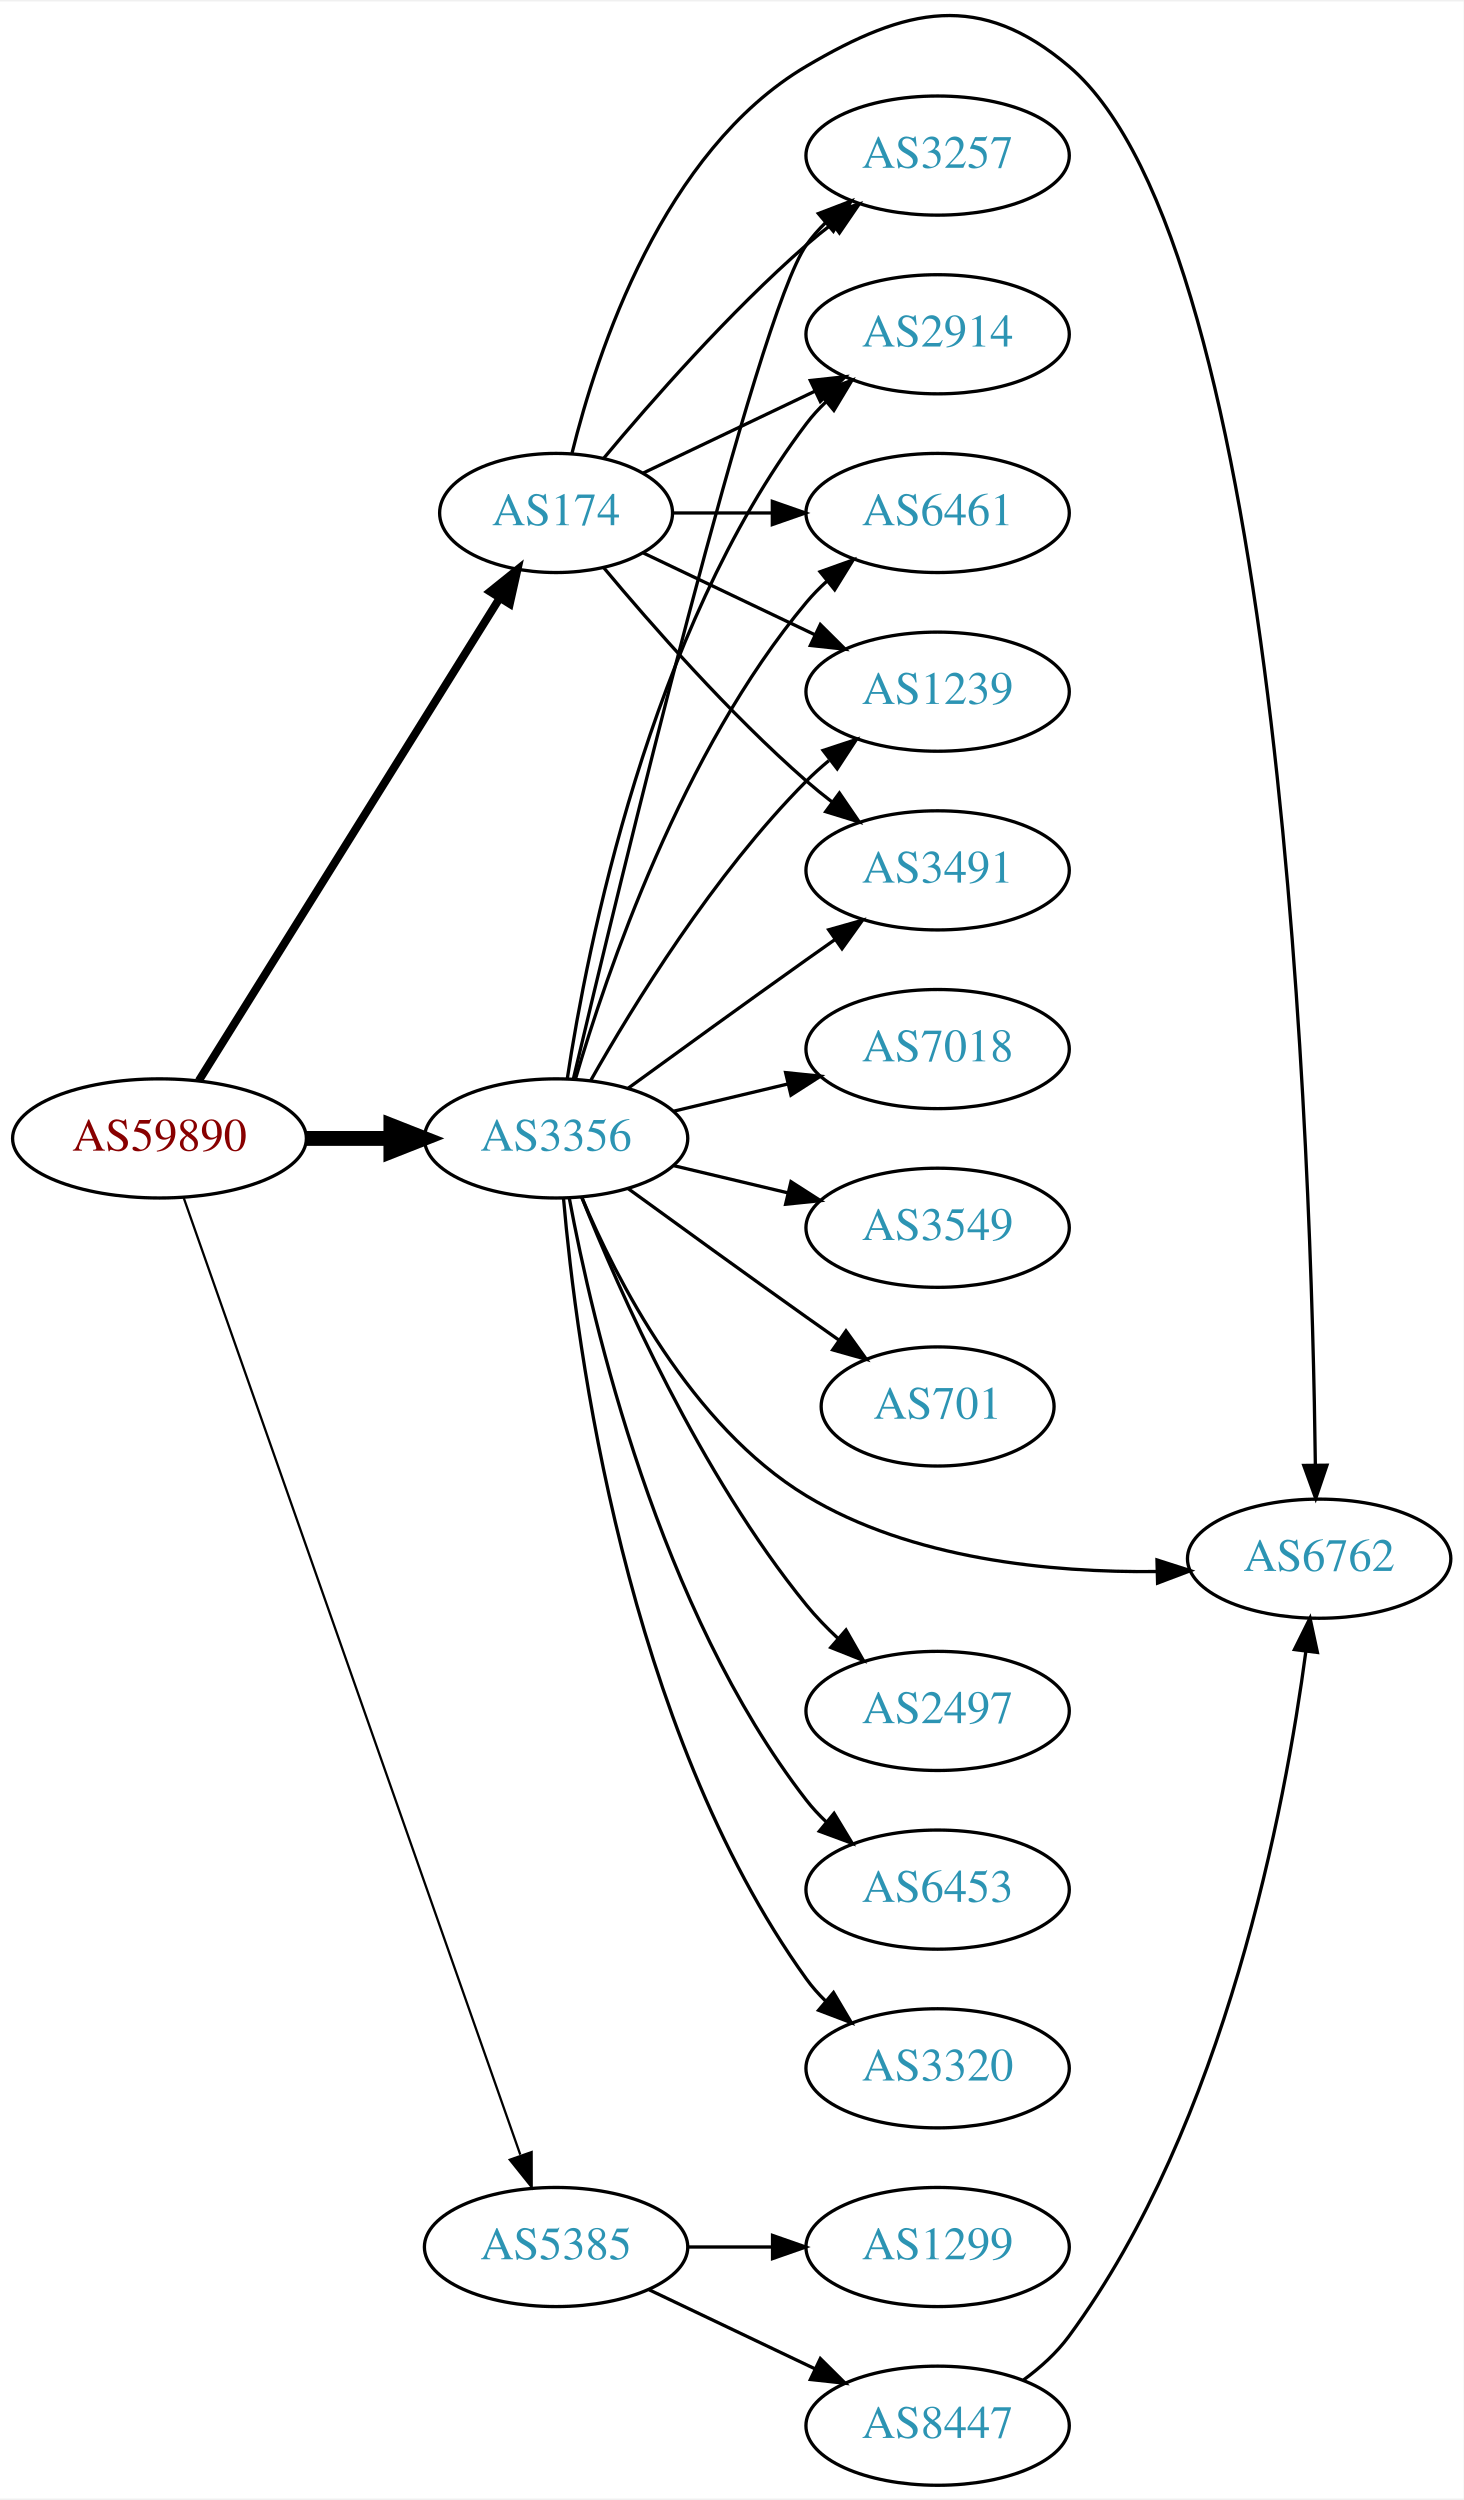
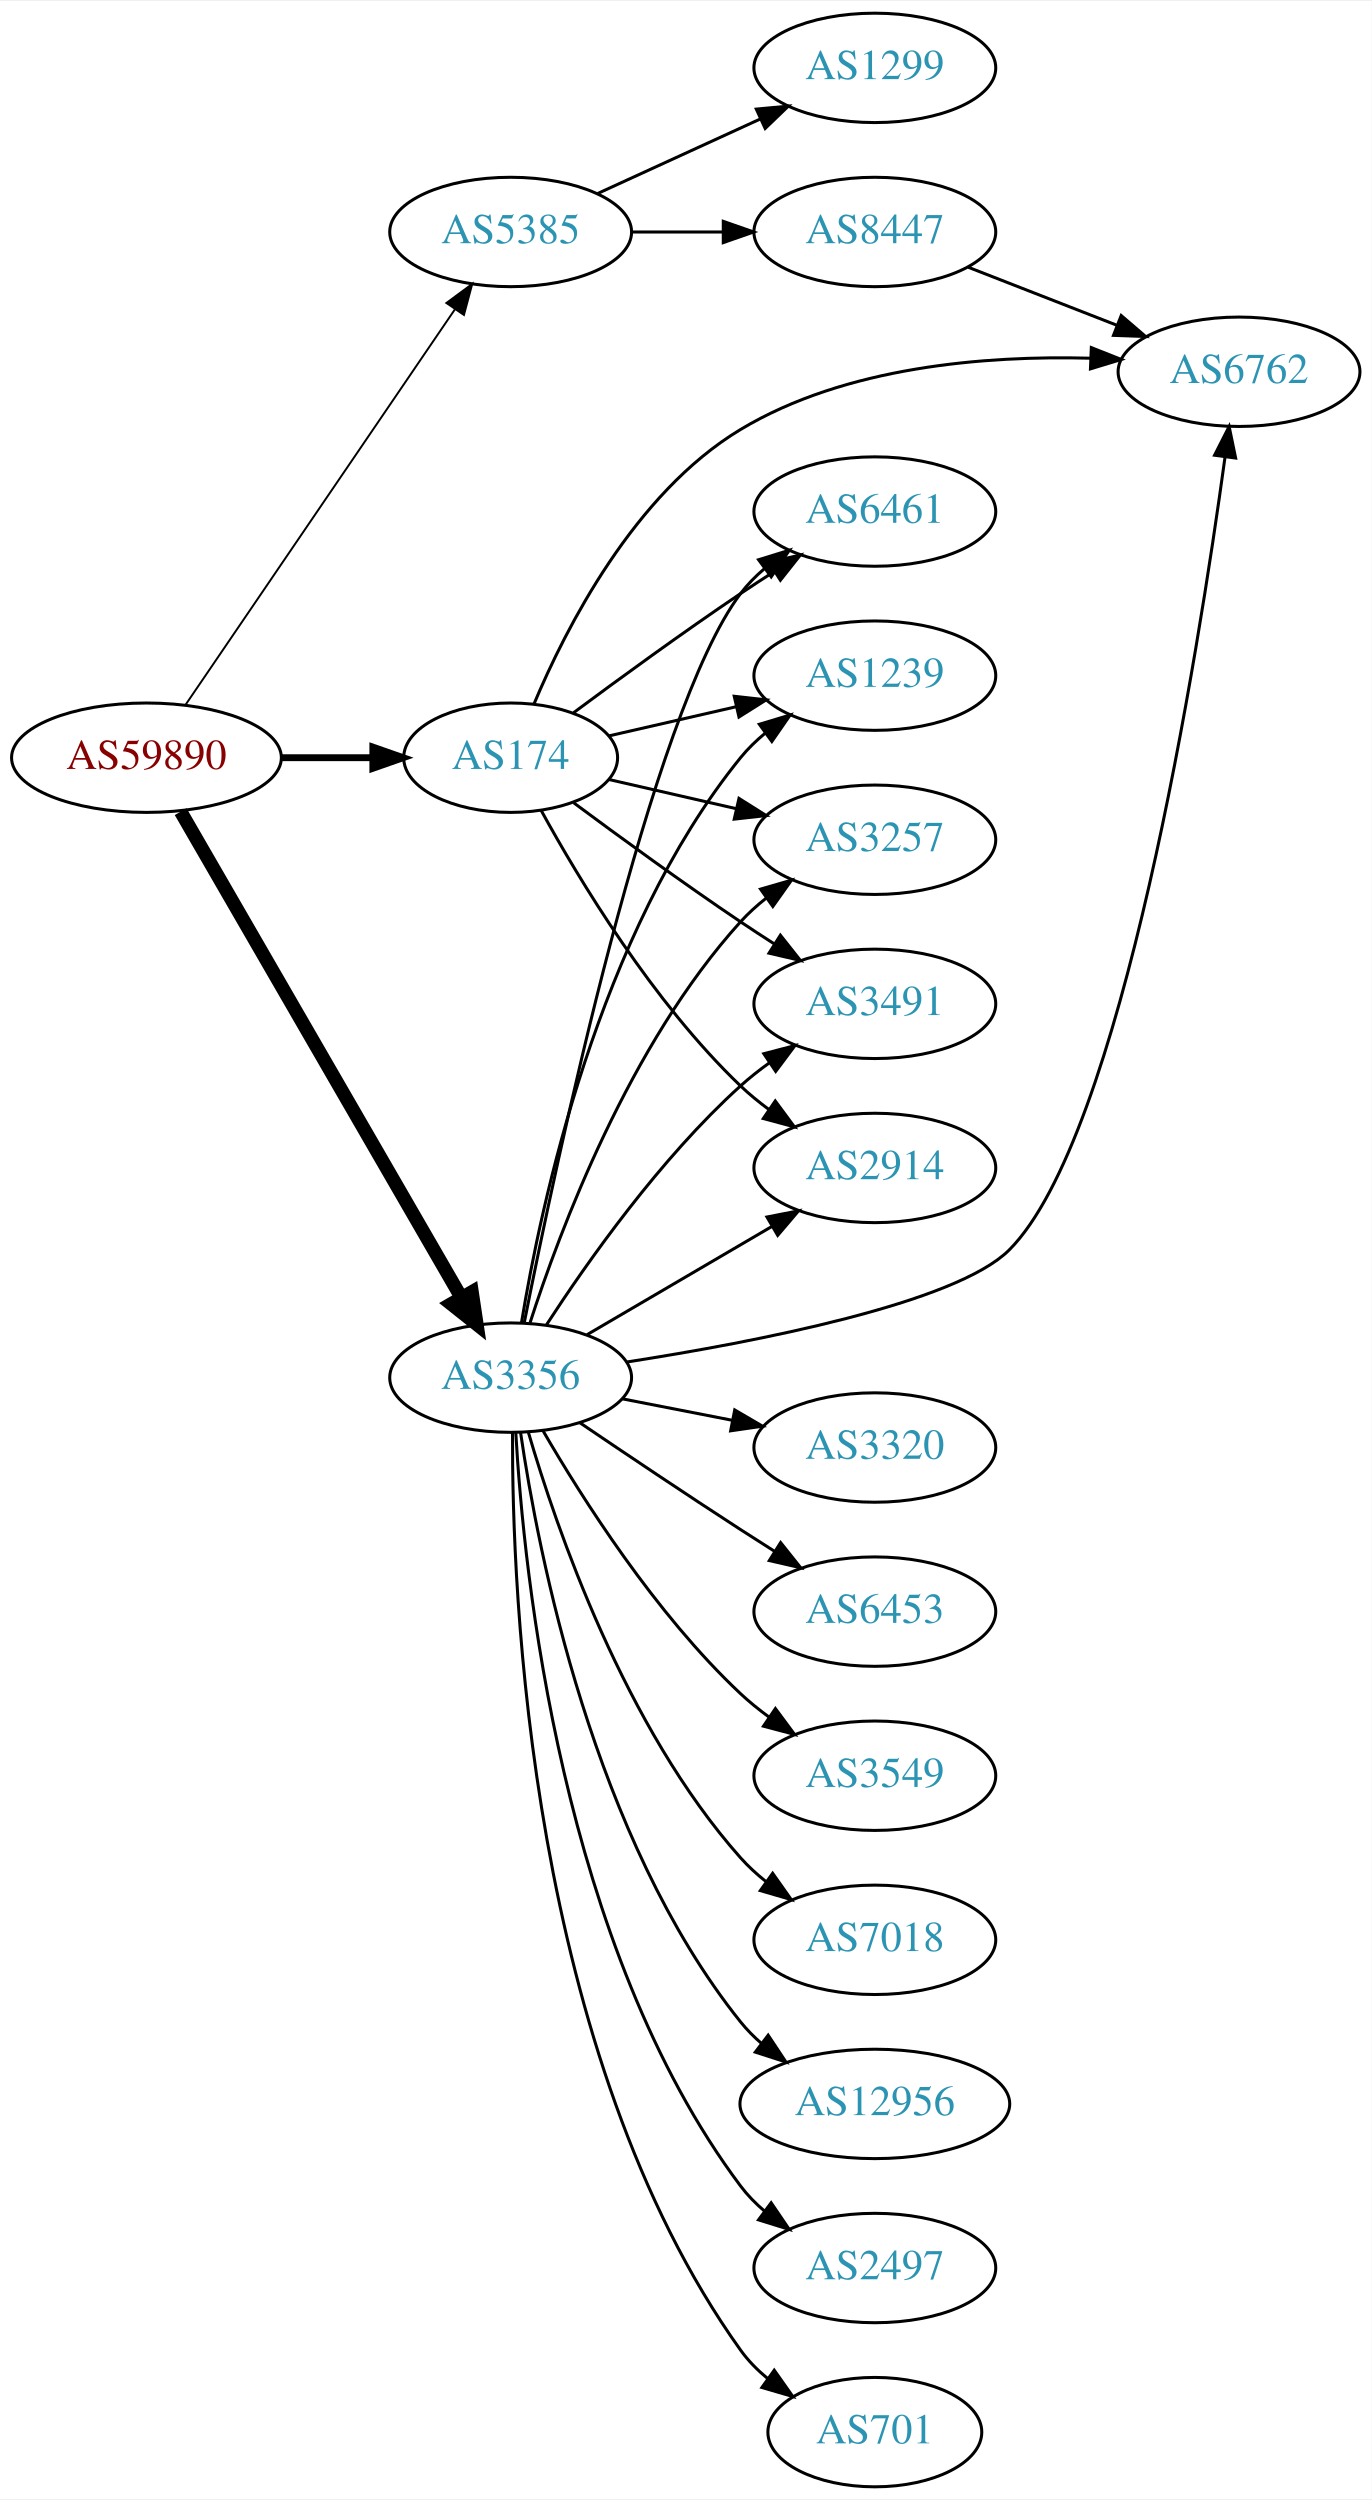
- <svg xmlns="http://www.w3.org/2000/svg" xmlns:xlink="http://www.w3.org/1999/xlink" width="442pt" height="755pt" viewBox="0.00 0.00 442.27 754.57">
-   <g id="graph0" class="graph" transform="scale(1 1) rotate(0) translate(4 750.567)">
-     <polygon fill="white" stroke="none" points="-4,4 -4,-750.567 438.271,-750.567 438.271,4 -4,4" />
+ <svg xmlns="http://www.w3.org/2000/svg" xmlns:xlink="http://www.w3.org/1999/xlink" width="451pt" height="822pt" viewBox="0.00 0.00 451.37 822.00">
+   <g id="graph0" class="graph" transform="scale(1 1) rotate(0) translate(4 818)">
+     <polygon fill="white" stroke="none" points="-4,4 -4,-818 447.37,-818 447.37,4 -4,4" />
    <g id="node1" class="node">
      <g id="a_node1">
        <a xlink:href="/asn/59890" xlink:title="AS59890 ~ Kabel-TV Lampert GmbH &amp; Co KG [AT]">
-           <ellipse fill="#ffffff" stroke="black" cx="44.196" cy="-407" rx="44.393" ry="18" />
-           <text text-anchor="middle" x="44.196" y="-403.3" font-family="Times,serif" font-size="14.00" fill="#880000">AS59890</text>
+           <ellipse fill="#ffffff" stroke="black" cx="44.196" cy="-569" rx="44.393" ry="18" />
+           <text text-anchor="middle" x="44.196" y="-565.3" font-family="Times,serif" font-size="14.00" fill="#880000">AS59890</text>
        </a>
      </g>
    </g>
    <g id="node2" class="node">
      <g id="a_node2">
        <a xlink:href="/asn/174" xlink:title="AS174 ~ Cogent Communications [US]">
-           <ellipse fill="#ffffff" stroke="black" cx="164.039" cy="-596" rx="35.194" ry="18" />
-           <text text-anchor="middle" x="164.039" y="-592.3" font-family="Times,serif" font-size="14.00" fill="#2c94b3">AS174</text>
+           <ellipse fill="#ffffff" stroke="black" cx="164.039" cy="-569" rx="35.194" ry="18" />
+           <text text-anchor="middle" x="164.039" y="-565.3" font-family="Times,serif" font-size="14.00" fill="#2c94b3">AS174</text>
        </a>
      </g>
    </g>
    <g id="edge1" class="edge">
-       <path fill="none" stroke="black" stroke-width="2.423" d="M56.071,-424.442C76.907,-457.859 122.546,-531.057 146.929,-570.163" />
-       <polygon fill="black" stroke="black" stroke-width="2.423" points="144.099,-572.239 152.36,-578.873 150.039,-568.536 144.099,-572.239" />
+       <path fill="none" stroke="black" stroke-width="2.25" d="M88.407,-569C98.255,-569 108.735,-569 118.632,-569" />
+       <polygon fill="black" stroke="black" stroke-width="2.25" points="118.684,-572.5 128.684,-569 118.684,-565.5 118.684,-572.5" />
    </g>
    <g id="node3" class="node">
      <g id="a_node3">
        <a xlink:href="/asn/3356" xlink:title="AS3356 ~ Level 3 Parent, LLC [US]">
-           <ellipse fill="#ffffff" stroke="black" cx="164.039" cy="-407" rx="39.794" ry="18" />
-           <text text-anchor="middle" x="164.039" y="-403.3" font-family="Times,serif" font-size="14.00" fill="#2c94b3">AS3356</text>
+           <ellipse fill="#ffffff" stroke="black" cx="164.039" cy="-365" rx="39.794" ry="18" />
+           <text text-anchor="middle" x="164.039" y="-361.3" font-family="Times,serif" font-size="14.00" fill="#2c94b3">AS3356</text>
        </a>
      </g>
    </g>
    <g id="edge2" class="edge">
-       <path fill="none" stroke="black" stroke-width="4.5" d="M88.407,-407C96.72,-407 105.482,-407 113.965,-407" />
-       <polygon fill="black" stroke="black" stroke-width="4.5" points="114.123,-410.938 124.123,-407 114.123,-403.063 114.123,-410.938" />
+       <path fill="none" stroke="black" stroke-width="4.5" d="M55.448,-551.253C76.219,-515.295 123.368,-433.675 147.77,-391.433" />
+       <polygon fill="black" stroke="black" stroke-width="4.5" points="151.302,-393.189 152.895,-382.561 144.483,-389.25 151.302,-393.189" />
    </g>
    <g id="node4" class="node">
      <g id="a_node4">
        <a xlink:href="/asn/5385" xlink:title="AS5385 ~ Russmedia IT GmbH [AT]">
-           <ellipse fill="#ffffff" stroke="black" cx="164.039" cy="-72" rx="39.794" ry="18" />
-           <text text-anchor="middle" x="164.039" y="-68.3" font-family="Times,serif" font-size="14.00" fill="#2c94b3">AS5385</text>
+           <ellipse fill="#ffffff" stroke="black" cx="164.039" cy="-742" rx="39.794" ry="18" />
+           <text text-anchor="middle" x="164.039" y="-738.3" font-family="Times,serif" font-size="14.00" fill="#2c94b3">AS5385</text>
        </a>
      </g>
    </g>
    <g id="edge3" class="edge">
-       <path fill="none" stroke="black" stroke-width="0.692" d="M51.532,-388.989C70.954,-333.776 129.761,-166.601 153.221,-99.909" />
-       <polygon fill="black" stroke="black" stroke-width="0.692" points="156.655,-100.695 156.672,-90.1 150.051,-98.372 156.655,-100.695" />
+       <path fill="none" stroke="black" stroke-width="0.643" d="M57.144,-586.54C78.074,-617.266 121.442,-680.934 145.683,-716.521" />
+       <polygon fill="black" stroke="black" stroke-width="0.643" points="142.886,-718.632 151.408,-724.926 148.671,-714.691 142.886,-718.632" />
    </g>
    <g id="node5" class="node">
      <g id="a_node5">
        <a xlink:href="/asn/2914" xlink:title="AS2914 ~ NTT America, Inc. [US]">
-           <ellipse fill="#ffffff" stroke="black" cx="279.332" cy="-650" rx="39.794" ry="18" />
-           <text text-anchor="middle" x="279.332" y="-646.3" font-family="Times,serif" font-size="14.00" fill="#2c94b3">AS2914</text>
+           <ellipse fill="#ffffff" stroke="black" cx="283.881" cy="-434" rx="39.794" ry="18" />
+           <text text-anchor="middle" x="283.881" y="-430.3" font-family="Times,serif" font-size="14.00" fill="#2c94b3">AS2914</text>
        </a>
      </g>
    </g>
    <g id="edge4" class="edge">
-       <path fill="none" stroke="black" d="M190.464,-608.119C205.766,-615.413 225.49,-624.814 242.372,-632.86" />
-       <polygon fill="black" stroke="black" points="240.879,-636.026 251.412,-637.169 243.891,-629.707 240.879,-636.026" />
+       <path fill="none" stroke="black" d="M174.065,-551.679C186.548,-528.9 210.837,-488.547 239.685,-461 242.553,-458.261 245.742,-455.653 249.051,-453.215" />
+       <polygon fill="black" stroke="black" points="251.114,-456.044 257.411,-447.523 247.175,-450.258 251.114,-456.044" />
    </g>
    <g id="node6" class="node">
      <g id="a_node6">
        <a xlink:href="/asn/6461" xlink:title="AS6461 ~ Zayo Bandwidth [US]">
-           <ellipse fill="#ffffff" stroke="black" cx="279.332" cy="-596" rx="39.794" ry="18" />
-           <text text-anchor="middle" x="279.332" y="-592.3" font-family="Times,serif" font-size="14.00" fill="#2c94b3">AS6461</text>
+           <ellipse fill="#ffffff" stroke="black" cx="283.881" cy="-650" rx="39.794" ry="18" />
+           <text text-anchor="middle" x="283.881" y="-646.3" font-family="Times,serif" font-size="14.00" fill="#2c94b3">AS6461</text>
        </a>
      </g>
    </g>
    <g id="edge5" class="edge">
-       <path fill="none" stroke="black" d="M199.338,-596C208.715,-596 219.065,-596 229.1,-596" />
-       <polygon fill="black" stroke="black" points="229.388,-599.5 239.388,-596 229.388,-592.5 229.388,-599.5" />
+       <path fill="none" stroke="black" d="M184.74,-583.81C199.642,-594.875 220.71,-610.228 239.685,-623 243.234,-625.389 246.984,-627.839 250.733,-630.242" />
+       <polygon fill="black" stroke="black" points="249.059,-633.325 259.381,-635.712 252.801,-627.409 249.059,-633.325" />
    </g>
    <g id="node7" class="node">
      <g id="a_node7">
-         <a xlink:href="/asn/6762" xlink:title="AS6762 ~ TELECOM ITALIA SPARKLE S.p.A. [IT]">
-           <ellipse fill="#ffffff" stroke="black" cx="394.625" cy="-280" rx="39.794" ry="18" />
-           <text text-anchor="middle" x="394.625" y="-276.3" font-family="Times,serif" font-size="14.00" fill="#2c94b3">AS6762</text>
+         <a xlink:href="/asn/1239" xlink:title="AS1239 ~ Sprint [US]">
+           <ellipse fill="#ffffff" stroke="black" cx="283.881" cy="-596" rx="39.794" ry="18" />
+           <text text-anchor="middle" x="283.881" y="-592.3" font-family="Times,serif" font-size="14.00" fill="#2c94b3">AS1239</text>
        </a>
      </g>
    </g>
    <g id="edge6" class="edge">
-       <path fill="none" stroke="black" d="M168.861,-614.101C176.388,-644.606 196.316,-705.423 239.685,-731 270.041,-748.902 292.101,-753.794 318.978,-731 383.684,-676.123 392.376,-398.32 393.483,-308.241" />
-       <polygon fill="black" stroke="black" points="396.983,-308.249 393.584,-298.214 389.983,-308.178 396.983,-308.249" />
+       <path fill="none" stroke="black" d="M196.309,-576.165C209.148,-579.106 224.253,-582.567 238.22,-585.767" />
+       <polygon fill="black" stroke="black" points="237.612,-589.219 248.141,-588.04 239.175,-582.395 237.612,-589.219" />
    </g>
    <g id="node8" class="node">
      <g id="a_node8">
-         <a xlink:href="/asn/1239" xlink:title="AS1239 ~ Sprint [US]">
-           <ellipse fill="#ffffff" stroke="black" cx="279.332" cy="-542" rx="39.794" ry="18" />
-           <text text-anchor="middle" x="279.332" y="-538.3" font-family="Times,serif" font-size="14.00" fill="#2c94b3">AS1239</text>
+         <a xlink:href="/asn/3257" xlink:title="AS3257 ~ GTT [DE]">
+           <ellipse fill="#ffffff" stroke="black" cx="283.881" cy="-542" rx="39.794" ry="18" />
+           <text text-anchor="middle" x="283.881" y="-538.3" font-family="Times,serif" font-size="14.00" fill="#2c94b3">AS3257</text>
        </a>
      </g>
    </g>
    <g id="edge7" class="edge">
-       <path fill="none" stroke="black" d="M190.464,-583.881C205.766,-576.587 225.49,-567.186 242.372,-559.14" />
-       <polygon fill="black" stroke="black" points="243.891,-562.293 251.412,-554.831 240.879,-555.974 243.891,-562.293" />
+       <path fill="none" stroke="black" d="M196.309,-561.835C209.148,-558.894 224.253,-555.433 238.22,-552.233" />
+       <polygon fill="black" stroke="black" points="239.175,-555.605 248.141,-549.96 237.612,-548.781 239.175,-555.605" />
    </g>
    <g id="node9" class="node">
      <g id="a_node9">
-         <a xlink:href="/asn/3491" xlink:title="AS3491 ~ PCCW Global, Inc. [US]">
-           <ellipse fill="#ffffff" stroke="black" cx="279.332" cy="-488" rx="39.794" ry="18" />
-           <text text-anchor="middle" x="279.332" y="-484.3" font-family="Times,serif" font-size="14.00" fill="#2c94b3">AS3491</text>
+         <a xlink:href="/asn/6762" xlink:title="AS6762 ~ TELECOM ITALIA SPARKLE S.p.A. [IT]">
+           <ellipse fill="#ffffff" stroke="black" cx="403.724" cy="-696" rx="39.794" ry="18" />
+           <text text-anchor="middle" x="403.724" y="-692.3" font-family="Times,serif" font-size="14.00" fill="#2c94b3">AS6762</text>
        </a>
      </g>
    </g>
    <g id="edge8" class="edge">
-       <path fill="none" stroke="black" d="M178.404,-579.501C192.659,-562.404 216.354,-535.381 239.685,-515 242.151,-512.846 244.789,-510.706 247.487,-508.628" />
-       <polygon fill="black" stroke="black" points="249.66,-511.375 255.641,-502.63 245.512,-505.736 249.66,-511.375" />
+       <path fill="none" stroke="black" d="M171.744,-586.732C182.152,-611.558 204.713,-655.988 239.685,-677 274.219,-697.748 320.333,-701.375 354.706,-700.463" />
+       <polygon fill="black" stroke="black" points="355.12,-703.949 364.97,-700.048 354.837,-696.955 355.12,-703.949" />
    </g>
    <g id="node10" class="node">
      <g id="a_node10">
-         <a xlink:href="/asn/3257" xlink:title="AS3257 ~ GTT [DE]">
-           <ellipse fill="#ffffff" stroke="black" cx="279.332" cy="-704" rx="39.794" ry="18" />
-           <text text-anchor="middle" x="279.332" y="-700.3" font-family="Times,serif" font-size="14.00" fill="#2c94b3">AS3257</text>
+         <a xlink:href="/asn/3491" xlink:title="AS3491 ~ PCCW Global, Inc. [US]">
+           <ellipse fill="#ffffff" stroke="black" cx="283.881" cy="-488" rx="39.794" ry="18" />
+           <text text-anchor="middle" x="283.881" y="-484.3" font-family="Times,serif" font-size="14.00" fill="#2c94b3">AS3491</text>
        </a>
      </g>
    </g>
    <g id="edge9" class="edge">
-       <path fill="none" stroke="black" d="M178.404,-612.499C192.659,-629.596 216.354,-656.619 239.685,-677 242.151,-679.154 244.789,-681.294 247.487,-683.372" />
-       <polygon fill="black" stroke="black" points="245.512,-686.264 255.641,-689.37 249.66,-680.625 245.512,-686.264" />
-     </g>
-     <g id="edge18" class="edge">
-       <path fill="none" stroke="black" d="M167.415,-424.986C173.389,-464.422 192.1,-559.995 239.685,-623 241.442,-625.327 243.459,-627.529 245.629,-629.596" />
-       <polygon fill="black" stroke="black" points="243.513,-632.389 253.441,-636.088 247.987,-627.005 243.513,-632.389" />
-     </g>
-     <g id="edge20" class="edge">
-       <path fill="none" stroke="black" d="M169.913,-425.002C179.227,-456.844 202.043,-523.981 239.685,-569 241.555,-571.237 243.654,-573.374 245.88,-575.396" />
-       <polygon fill="black" stroke="black" points="243.823,-578.234 253.799,-581.804 248.227,-572.793 243.823,-578.234" />
+       <path fill="none" stroke="black" d="M184.74,-554.19C199.642,-543.125 220.71,-527.772 239.685,-515 243.234,-512.611 246.984,-510.161 250.733,-507.758" />
+       <polygon fill="black" stroke="black" points="252.801,-510.591 259.381,-502.288 249.059,-504.675 252.801,-510.591" />
+     </g>
+     <g id="edge16" class="edge">
+       <path fill="none" stroke="black" d="M189.17,-379.13C206.726,-389.409 230.7,-403.447 250.005,-414.75" />
+       <polygon fill="black" stroke="black" points="248.384,-417.857 258.782,-419.889 251.921,-411.816 248.384,-417.857" />
+     </g>
+     <g id="edge22" class="edge">
+       <path fill="none" stroke="black" d="M168.545,-383.213C178.85,-435.348 210.176,-583.932 239.685,-623 241.95,-625.999 244.654,-628.747 247.588,-631.243" />
+       <polygon fill="black" stroke="black" points="245.626,-634.145 255.75,-637.267 249.783,-628.513 245.626,-634.145" />
    </g>
    <g id="edge21" class="edge">
-       <path fill="none" stroke="black" d="M171.763,-389.301C182.195,-364.513 204.784,-320.13 239.685,-299 271.384,-279.808 313.483,-275.759 345.643,-276.118" />
-       <polygon fill="black" stroke="black" points="345.623,-279.619 355.71,-276.376 345.803,-272.621 345.623,-279.619" />
-     </g>
-     <g id="edge19" class="edge">
-       <path fill="none" stroke="black" d="M174.498,-424.49C187.28,-447.096 211.712,-486.886 239.685,-515 241.796,-517.121 244.092,-519.188 246.477,-521.171" />
-       <polygon fill="black" stroke="black" points="244.73,-524.242 254.793,-527.556 248.993,-518.69 244.73,-524.242" />
+       <path fill="none" stroke="black" d="M167.601,-383.027C173.813,-421.143 192.765,-511.152 239.685,-569 242.053,-571.919 244.825,-574.613 247.802,-577.076" />
+       <polygon fill="black" stroke="black" points="245.877,-580.004 256.023,-583.054 249.993,-574.342 245.877,-580.004" />
+     </g>
+     <g id="edge14" class="edge">
+       <path fill="none" stroke="black" d="M170.417,-383.038C180.149,-413.249 203.13,-474.72 239.685,-515 242.211,-517.783 245.089,-520.387 248.132,-522.793" />
+       <polygon fill="black" stroke="black" points="246.265,-525.759 256.446,-528.691 250.315,-520.05 246.265,-525.759" />
+     </g>
+     <g id="edge10" class="edge">
+       <path fill="none" stroke="black" d="M202.3,-370.147C244.762,-376.754 310.555,-389.489 328.077,-407 365.142,-444.041 390.232,-602.924 399.134,-668.02" />
+       <polygon fill="black" stroke="black" points="395.672,-668.536 400.47,-677.982 402.61,-667.606 395.672,-668.536" />
    </g>
    <g id="edge17" class="edge">
-       <path fill="none" stroke="black" d="M185.887,-422.222C200.821,-433.091 221.435,-448.025 239.685,-461 242.506,-463.005 245.449,-465.085 248.397,-467.159" />
-       <polygon fill="black" stroke="black" points="246.424,-470.05 256.621,-472.926 250.443,-464.319 246.424,-470.05" />
-     </g>
-     <g id="edge14" class="edge">
-       <path fill="none" stroke="black" d="M169.289,-425.101C182.791,-482.169 224.701,-655.803 239.685,-677 241.368,-679.381 243.331,-681.622 245.464,-683.716" />
-       <polygon fill="black" stroke="black" points="243.31,-686.478 253.207,-690.259 247.828,-681.132 243.31,-686.478" />
+       <path fill="none" stroke="black" d="M175.866,-382.443C189.152,-402.913 213.199,-437.093 239.685,-461 242.629,-463.657 245.867,-466.212 249.206,-468.619" />
+       <polygon fill="black" stroke="black" points="247.352,-471.59 257.602,-474.27 251.261,-465.783 247.352,-471.59" />
    </g>
    <g id="node11" class="node">
      <g id="a_node11">
-         <a xlink:href="/asn/2497" xlink:title="AS2497 ~ Internet Initiative Japan Inc. [JP]">
-           <ellipse fill="#ffffff" stroke="black" cx="279.332" cy="-234" rx="39.794" ry="18" />
-           <text text-anchor="middle" x="279.332" y="-230.3" font-family="Times,serif" font-size="14.00" fill="#2c94b3">AS2497</text>
-         </a>
-       </g>
-     </g>
-     <g id="edge10" class="edge">
-       <path fill="none" stroke="black" d="M171.798,-389.195C183.029,-361.077 207.518,-305.531 239.685,-266 242.546,-262.484 245.84,-259.076 249.274,-255.876" />
-       <polygon fill="black" stroke="black" points="251.65,-258.449 256.898,-249.245 247.056,-253.167 251.65,-258.449" />
+         <a xlink:href="/asn/3320" xlink:title="AS3320 ~ DTAG [DE]">
+           <ellipse fill="#ffffff" stroke="black" cx="283.881" cy="-342" rx="39.794" ry="18" />
+           <text text-anchor="middle" x="283.881" y="-338.3" font-family="Times,serif" font-size="14.00" fill="#2c94b3">AS3320</text>
+         </a>
+       </g>
+     </g>
+     <g id="edge11" class="edge">
+       <path fill="none" stroke="black" d="M200.715,-358.037C212.147,-355.806 224.968,-353.303 237.022,-350.951" />
+       <polygon fill="black" stroke="black" points="237.775,-354.37 246.919,-349.019 236.434,-347.499 237.775,-354.37" />
    </g>
    <g id="node12" class="node">
      <g id="a_node12">
        <a xlink:href="/asn/6453" xlink:title="AS6453 ~ TATA COMMUNICATIONS (AMERICA) INC [US]">
-           <ellipse fill="#ffffff" stroke="black" cx="279.332" cy="-180" rx="39.794" ry="18" />
-           <text text-anchor="middle" x="279.332" y="-176.3" font-family="Times,serif" font-size="14.00" fill="#2c94b3">AS6453</text>
-         </a>
-       </g>
-     </g>
-     <g id="edge11" class="edge">
-       <path fill="none" stroke="black" d="M168.034,-388.94C174.973,-351.597 195.086,-264.572 239.685,-207 241.471,-204.695 243.508,-202.509 245.692,-200.452" />
-       <polygon fill="black" stroke="black" points="248.048,-203.046 253.531,-193.981 243.591,-197.648 248.048,-203.046" />
+           <ellipse fill="#ffffff" stroke="black" cx="283.881" cy="-288" rx="39.794" ry="18" />
+           <text text-anchor="middle" x="283.881" y="-284.3" font-family="Times,serif" font-size="14.00" fill="#2c94b3">AS6453</text>
+         </a>
+       </g>
+     </g>
+     <g id="edge12" class="edge">
+       <path fill="none" stroke="black" d="M186.803,-350.159C201.629,-340.114 221.745,-326.611 239.685,-315 243.277,-312.675 247.053,-310.265 250.817,-307.885" />
+       <polygon fill="black" stroke="black" points="252.877,-310.724 259.481,-302.439 249.152,-304.797 252.877,-310.724" />
    </g>
    <g id="node13" class="node">
      <g id="a_node13">
-         <a xlink:href="/asn/3320" xlink:title="AS3320 ~ DTAG [DE]">
-           <ellipse fill="#ffffff" stroke="black" cx="279.332" cy="-126" rx="39.794" ry="18" />
-           <text text-anchor="middle" x="279.332" y="-122.3" font-family="Times,serif" font-size="14.00" fill="#2c94b3">AS3320</text>
-         </a>
-       </g>
-     </g>
-     <g id="edge12" class="edge">
-       <path fill="none" stroke="black" d="M166.28,-388.915C170.119,-344.649 185.08,-228.939 239.685,-153 241.387,-150.633 243.364,-148.401 245.506,-146.314" />
-       <polygon fill="black" stroke="black" points="247.869,-148.9 253.267,-139.784 243.362,-143.544 247.869,-148.9" />
+         <a xlink:href="/asn/3549" xlink:title="AS3549 ~ Level 3 Parent, LLC [US]">
+           <ellipse fill="#ffffff" stroke="black" cx="283.881" cy="-234" rx="39.794" ry="18" />
+           <text text-anchor="middle" x="283.881" y="-230.3" font-family="Times,serif" font-size="14.00" fill="#2c94b3">AS3549</text>
+         </a>
+       </g>
+     </g>
+     <g id="edge13" class="edge">
+       <path fill="none" stroke="black" d="M174.647,-347.588C187.412,-325.552 211.643,-287.305 239.685,-261 242.578,-258.287 245.782,-255.696 249.101,-253.267" />
+       <polygon fill="black" stroke="black" points="251.161,-256.098 257.472,-247.588 247.232,-250.306 251.161,-256.098" />
    </g>
    <g id="node14" class="node">
      <g id="a_node14">
        <a xlink:href="/asn/7018" xlink:title="AS7018 ~ AT&amp;T Services, Inc. [US]">
-           <ellipse fill="#ffffff" stroke="black" cx="279.332" cy="-434" rx="39.794" ry="18" />
-           <text text-anchor="middle" x="279.332" y="-430.3" font-family="Times,serif" font-size="14.00" fill="#2c94b3">AS7018</text>
-         </a>
-       </g>
-     </g>
-     <g id="edge13" class="edge">
-       <path fill="none" stroke="black" d="M199.646,-415.248C210.517,-417.838 222.671,-420.735 234.114,-423.462" />
-       <polygon fill="black" stroke="black" points="233.397,-426.889 243.936,-425.803 235.02,-420.08 233.397,-426.889" />
+           <ellipse fill="#ffffff" stroke="black" cx="283.881" cy="-180" rx="39.794" ry="18" />
+           <text text-anchor="middle" x="283.881" y="-176.3" font-family="Times,serif" font-size="14.00" fill="#2c94b3">AS7018</text>
+         </a>
+       </g>
+     </g>
+     <g id="edge15" class="edge">
+       <path fill="none" stroke="black" d="M169.873,-347.003C179.056,-315.549 201.587,-249.851 239.685,-207 242.183,-204.191 245.041,-201.571 248.073,-199.154" />
+       <polygon fill="black" stroke="black" points="250.257,-201.894 256.37,-193.24 246.195,-196.194 250.257,-201.894" />
    </g>
    <g id="node15" class="node">
      <g id="a_node15">
-         <a xlink:href="/asn/3549" xlink:title="AS3549 ~ Level 3 Parent, LLC [US]">
-           <ellipse fill="#ffffff" stroke="black" cx="279.332" cy="-380" rx="39.794" ry="18" />
-           <text text-anchor="middle" x="279.332" y="-376.3" font-family="Times,serif" font-size="14.00" fill="#2c94b3">AS3549</text>
-         </a>
-       </g>
-     </g>
-     <g id="edge15" class="edge">
-       <path fill="none" stroke="black" d="M199.646,-398.752C210.517,-396.162 222.671,-393.265 234.114,-390.538" />
-       <polygon fill="black" stroke="black" points="235.02,-393.92 243.936,-388.197 233.397,-387.111 235.02,-393.92" />
+         <a xlink:href="/asn/12956" xlink:title="AS12956 ~ TELXIUS [ES]">
+           <ellipse fill="#ffffff" stroke="black" cx="283.881" cy="-126" rx="44.393" ry="18" />
+           <text text-anchor="middle" x="283.881" y="-122.3" font-family="Times,serif" font-size="14.00" fill="#2c94b3">AS12956</text>
+         </a>
+       </g>
+     </g>
+     <g id="edge18" class="edge">
+       <path fill="none" stroke="black" d="M167.316,-346.868C173.053,-307.618 191.262,-213.453 239.685,-153 241.731,-150.446 244.088,-148.066 246.623,-145.864" />
+       <polygon fill="black" stroke="black" points="248.777,-148.623 254.63,-139.791 244.547,-143.045 248.777,-148.623" />
    </g>
    <g id="node16" class="node">
      <g id="a_node16">
-         <a xlink:href="/asn/701" xlink:title="AS701 ~ UUNET [US]">
-           <ellipse fill="#ffffff" stroke="black" cx="279.332" cy="-326" rx="35.194" ry="18" />
-           <text text-anchor="middle" x="279.332" y="-322.3" font-family="Times,serif" font-size="14.00" fill="#2c94b3">AS701</text>
-         </a>
-       </g>
-     </g>
-     <g id="edge16" class="edge">
-       <path fill="none" stroke="black" d="M185.887,-391.778C200.821,-380.909 221.435,-365.975 239.685,-353 242.895,-350.718 246.264,-348.339 249.619,-345.982" />
-       <polygon fill="black" stroke="black" points="251.647,-348.834 257.83,-340.23 247.631,-343.101 251.647,-348.834" />
+         <a xlink:href="/asn/2497" xlink:title="AS2497 ~ Internet Initiative Japan Inc. [JP]">
+           <ellipse fill="#ffffff" stroke="black" cx="283.881" cy="-72" rx="39.794" ry="18" />
+           <text text-anchor="middle" x="283.881" y="-68.3" font-family="Times,serif" font-size="14.00" fill="#2c94b3">AS2497</text>
+         </a>
+       </g>
+     </g>
+     <g id="edge19" class="edge">
+       <path fill="none" stroke="black" d="M165.728,-346.905C168.331,-300.929 180.738,-177.699 239.685,-99 241.938,-95.992 244.634,-93.238 247.563,-90.737" />
+       <polygon fill="black" stroke="black" points="249.758,-93.468 255.718,-84.708 245.596,-87.839 249.758,-93.468" />
    </g>
    <g id="node17" class="node">
      <g id="a_node17">
-         <a xlink:href="/asn/8447" xlink:title="AS8447 ~ A1 Telekom Austria AG [AT]">
-           <ellipse fill="#ffffff" stroke="black" cx="279.332" cy="-18" rx="39.794" ry="18" />
-           <text text-anchor="middle" x="279.332" y="-14.3" font-family="Times,serif" font-size="14.00" fill="#2c94b3">AS8447</text>
-         </a>
-       </g>
-     </g>
-     <g id="edge22" class="edge">
-       <path fill="none" stroke="black" d="M192.175,-59.066C207.169,-51.919 225.99,-42.948 242.213,-35.215" />
-       <polygon fill="black" stroke="black" points="243.895,-38.291 251.417,-30.829 240.884,-31.972 243.895,-38.291" />
+         <a xlink:href="/asn/701" xlink:title="AS701 ~ UUNET [US]">
+           <ellipse fill="#ffffff" stroke="black" cx="283.881" cy="-18" rx="35.194" ry="18" />
+           <text text-anchor="middle" x="283.881" y="-14.3" font-family="Times,serif" font-size="14.00" fill="#2c94b3">AS701</text>
+         </a>
+       </g>
+     </g>
+     <g id="edge20" class="edge">
+       <path fill="none" stroke="black" d="M164.653,-346.785C164.443,-294.627 170.179,-142.223 239.685,-45 242.173,-41.52 245.263,-38.391 248.639,-35.604" />
+       <polygon fill="black" stroke="black" points="250.778,-38.378 256.886,-29.721 246.713,-32.679 250.778,-38.378" />
    </g>
    <g id="node18" class="node">
      <g id="a_node18">
        <a xlink:href="/asn/1299" xlink:title="AS1299 ~ Telia Carrier [EU]">
-           <ellipse fill="#ffffff" stroke="black" cx="279.332" cy="-72" rx="39.794" ry="18" />
-           <text text-anchor="middle" x="279.332" y="-68.3" font-family="Times,serif" font-size="14.00" fill="#2c94b3">AS1299</text>
+           <ellipse fill="#ffffff" stroke="black" cx="283.881" cy="-796" rx="39.794" ry="18" />
+           <text text-anchor="middle" x="283.881" y="-792.3" font-family="Times,serif" font-size="14.00" fill="#2c94b3">AS1299</text>
        </a>
      </g>
    </g>
    <g id="edge23" class="edge">
-       <path fill="none" stroke="black" d="M203.711,-72C211.914,-72 220.678,-72 229.21,-72" />
-       <polygon fill="black" stroke="black" points="229.449,-75.5 239.449,-72 229.449,-68.5 229.449,-75.5" />
+       <path fill="none" stroke="black" d="M192.667,-754.661C208.624,-761.973 228.895,-771.261 246.178,-779.181" />
+       <polygon fill="black" stroke="black" points="244.876,-782.435 255.425,-783.419 247.793,-776.071 244.876,-782.435" />
+     </g>
+     <g id="node19" class="node">
+       <g id="a_node19">
+         <a xlink:href="/asn/8447" xlink:title="AS8447 ~ A1 Telekom Austria AG [AT]">
+           <ellipse fill="#ffffff" stroke="black" cx="283.881" cy="-742" rx="39.794" ry="18" />
+           <text text-anchor="middle" x="283.881" y="-738.3" font-family="Times,serif" font-size="14.00" fill="#2c94b3">AS8447</text>
+         </a>
+       </g>
    </g>
    <g id="edge24" class="edge">
-       <path fill="none" stroke="black" d="M305.315,-31.843C310.388,-35.574 315.292,-39.989 318.978,-45 366.399,-109.459 384.368,-205.088 390.612,-251.993" />
-       <polygon fill="black" stroke="black" points="387.153,-252.541 391.866,-262.03 394.099,-251.673 387.153,-252.541" />
+       <path fill="none" stroke="black" d="M203.951,-742C213.505,-742 223.854,-742 233.817,-742" />
+       <polygon fill="black" stroke="black" points="234.009,-745.5 244.009,-742 234.009,-738.5 234.009,-745.5" />
+     </g>
+     <g id="edge25" class="edge">
+       <path fill="none" stroke="black" d="M314.618,-730.392C329.412,-724.618 347.489,-717.561 363.41,-711.346" />
+       <polygon fill="black" stroke="black" points="364.954,-714.501 372.997,-707.604 362.408,-707.98 364.954,-714.501" />
    </g>
  </g>
</svg>
